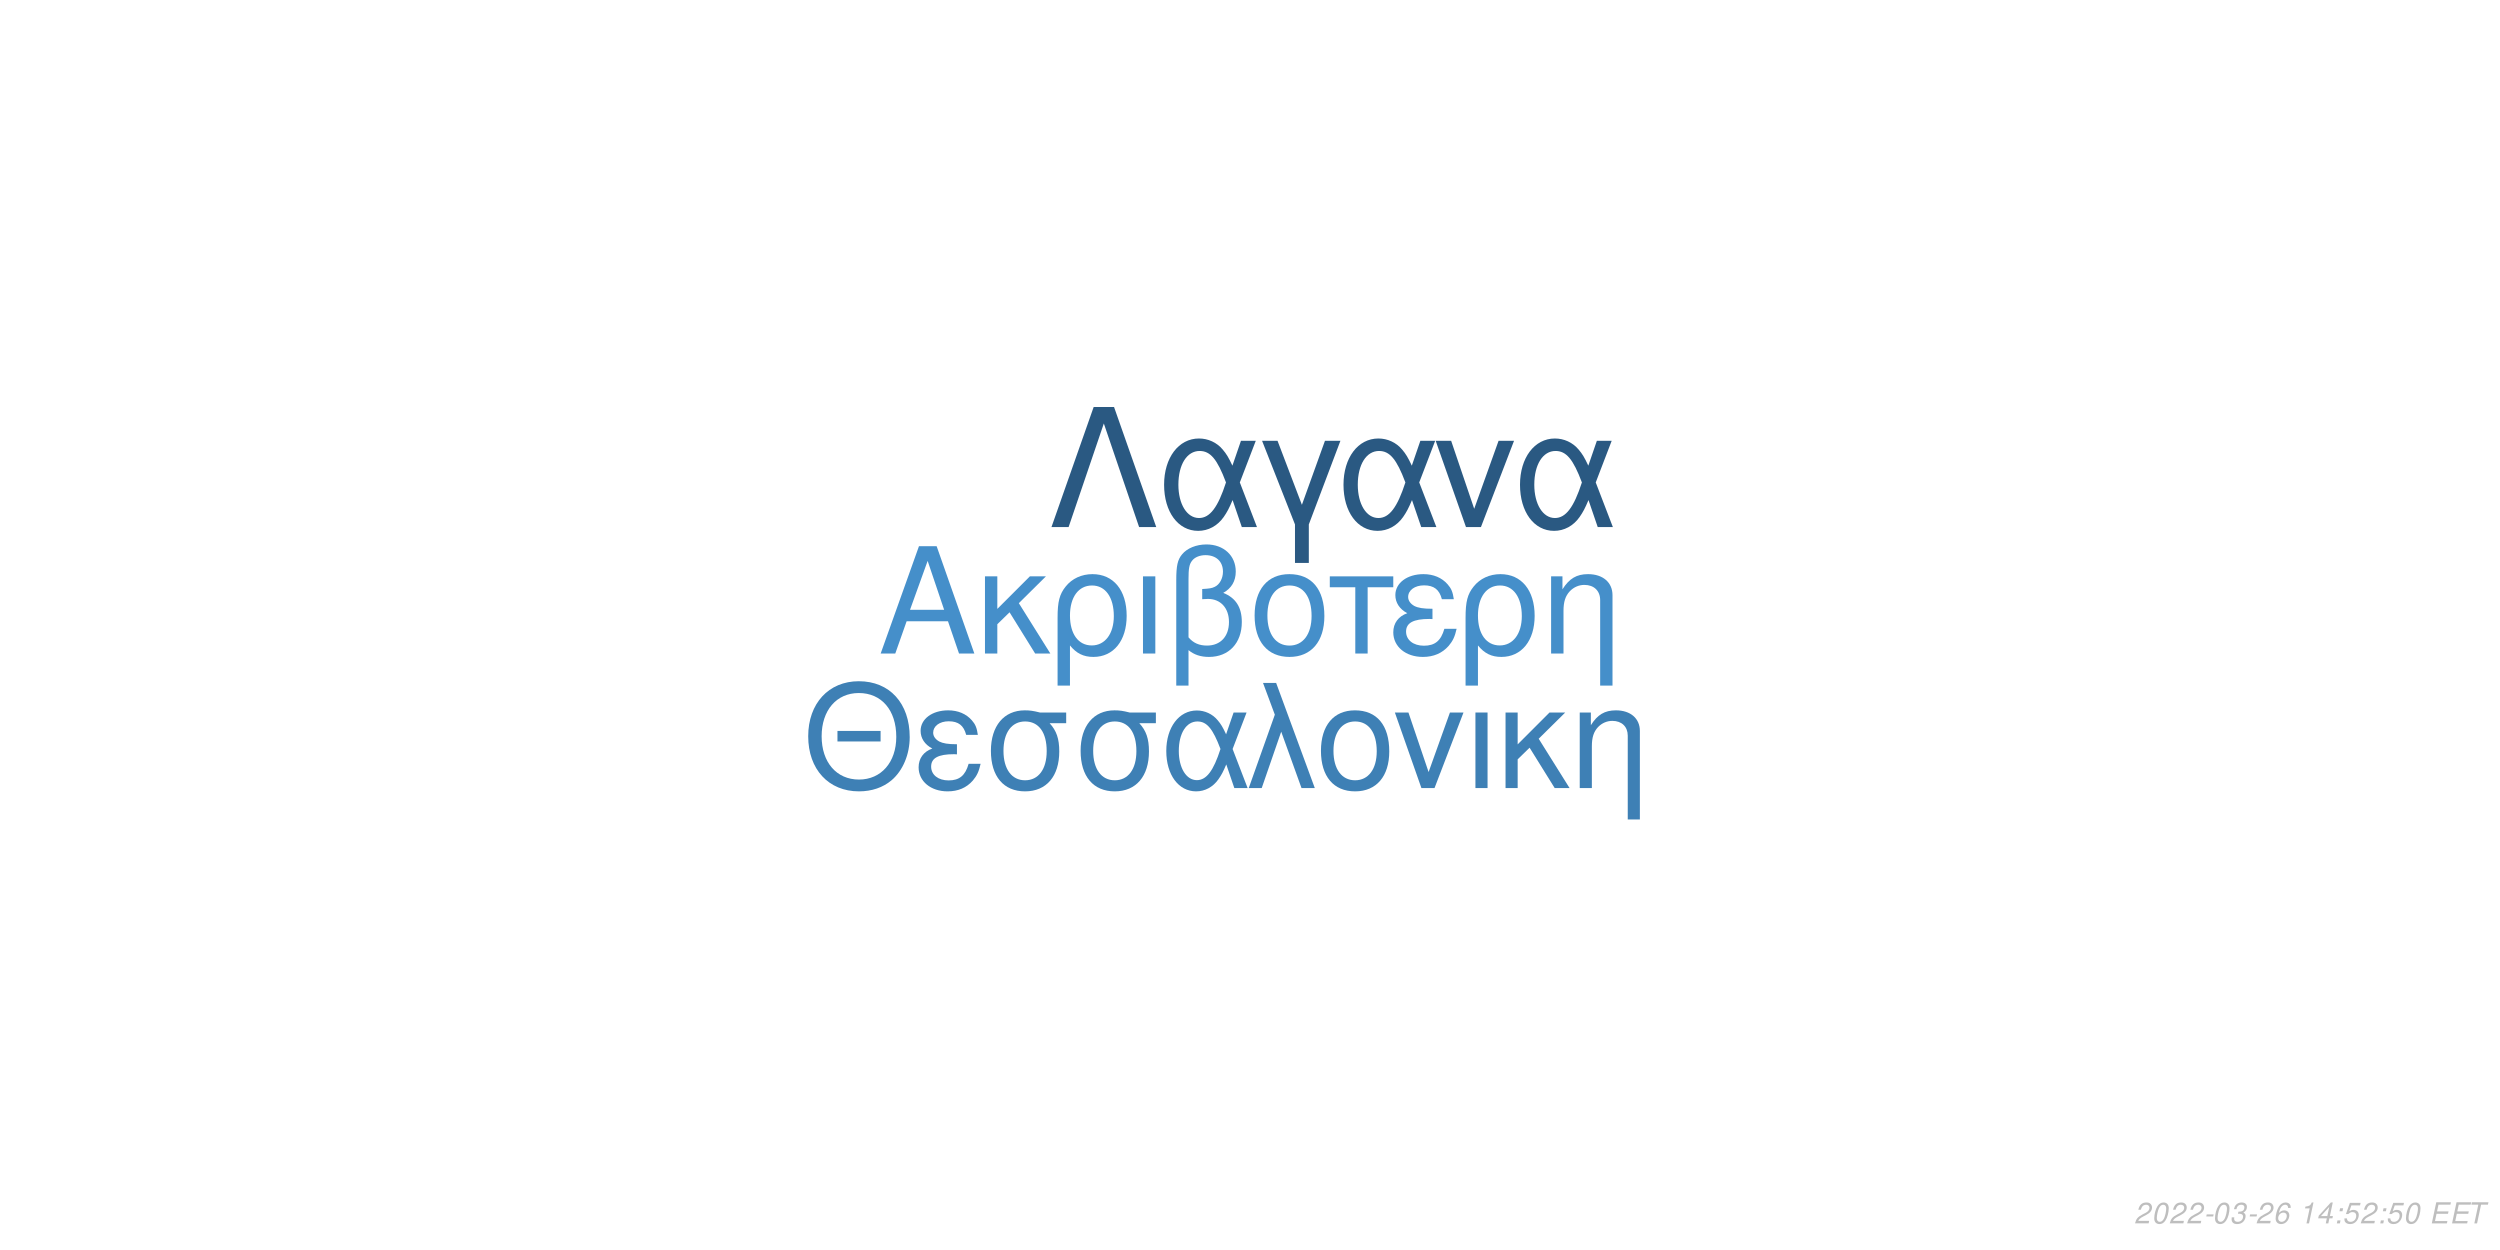
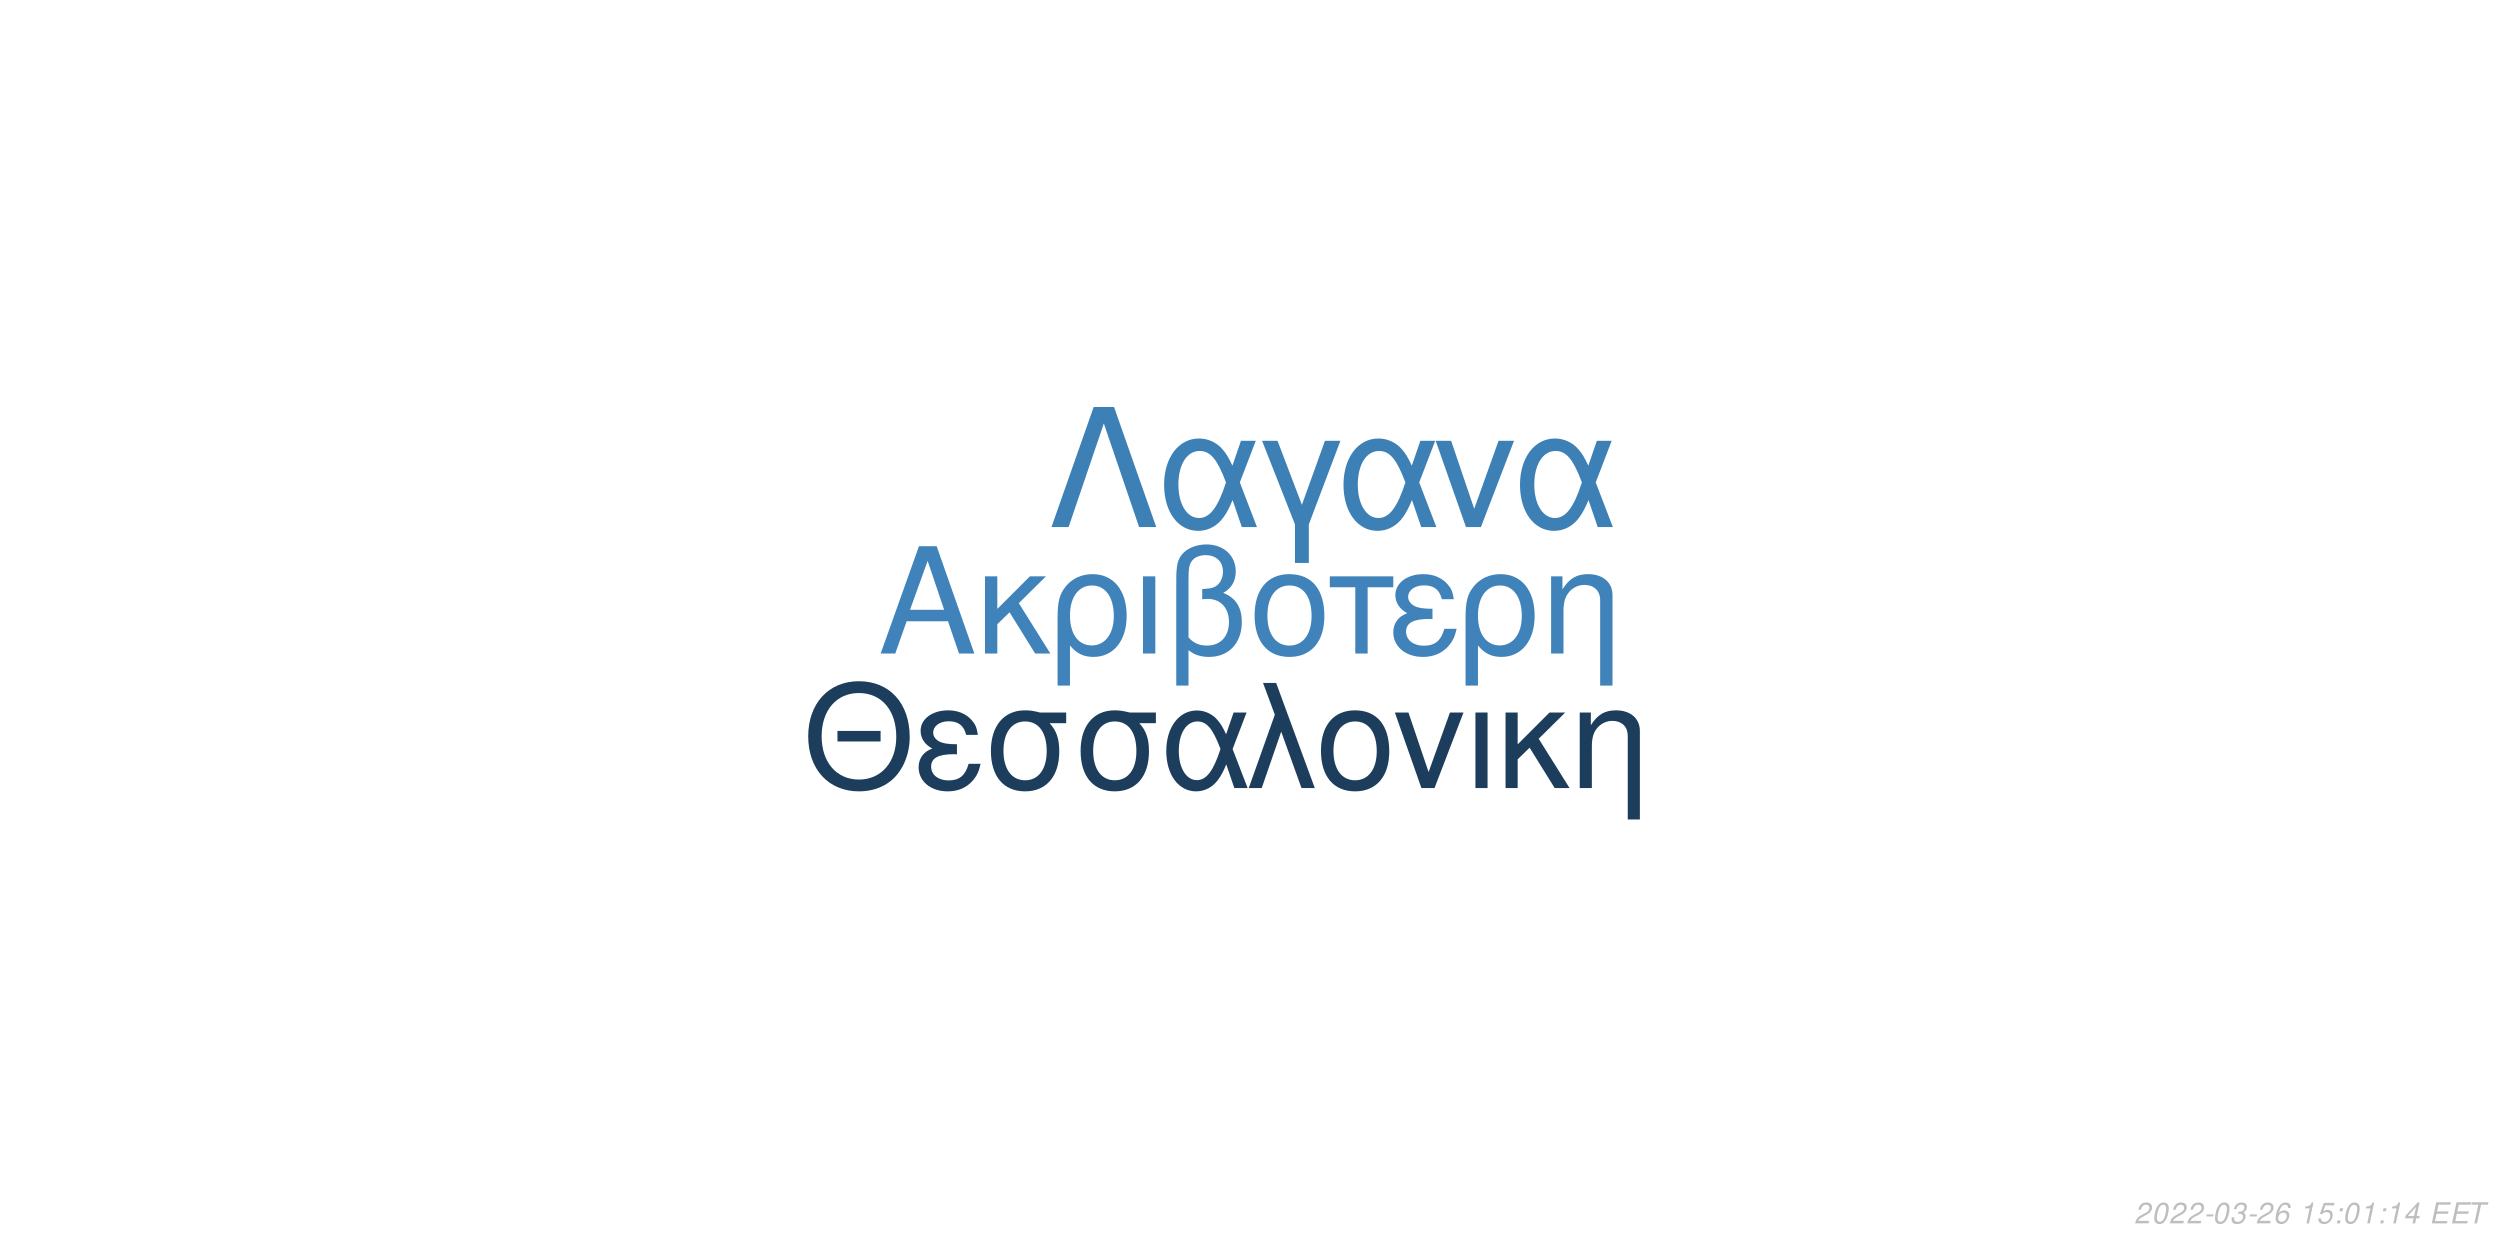
<svg xmlns="http://www.w3.org/2000/svg" xmlns:xlink="http://www.w3.org/1999/xlink" width="864pt" height="432pt" viewBox="0 0 864 432" version="1.1">
  <defs>
    <g>
      <symbol overflow="visible" id="glyph0-0">
        <path style="stroke:none;" d="" />
      </symbol>
      <symbol overflow="visible" id="glyph0-1">
        <path style="stroke:none;" d="M 24.125 -11.141 L 27.938 0 L 33.234 0 L 20.203 -37.094 L 14.094 -37.094 L 0.859 0 L 5.906 0 L 9.828 -11.141 Z M 22.797 -15.109 L 11 -15.109 L 17.094 -32.016 Z M 22.797 -15.109 " />
      </symbol>
      <symbol overflow="visible" id="glyph0-2">
        <path style="stroke:none;" d="M 7.172 -15.422 L 7.172 -26.672 L 2.906 -26.672 L 2.906 0 L 7.172 0 L 7.172 -10.125 L 11.406 -14.25 L 20.25 0 L 25.5 0 L 14.609 -17.406 L 23.969 -26.672 L 18.422 -26.672 Z M 7.172 -15.422 " />
      </symbol>
      <symbol overflow="visible" id="glyph0-3">
        <path style="stroke:none;" d="M 3 11.094 L 7.281 11.094 L 7.281 -2.797 C 9.516 -0.047 11.953 1.172 15.375 1.172 C 22.344 1.172 26.875 -4.422 26.875 -13.031 C 26.875 -21.891 22.297 -27.438 15.062 -27.438 C 11.297 -27.438 7.984 -25.906 5.797 -23.156 C 3.672 -20.516 3 -17.969 3 -12.359 Z M 14.906 -23.516 C 19.547 -23.516 22.438 -19.438 22.438 -12.922 C 22.438 -6.812 19.391 -2.797 14.812 -2.797 C 10.172 -2.797 7.281 -6.766 7.281 -13.125 C 7.281 -19.484 10.234 -23.516 14.906 -23.516 Z M 14.906 -23.516 " />
      </symbol>
      <symbol overflow="visible" id="glyph0-4">
        <path style="stroke:none;" d="M 3.516 0 L 7.781 0 L 7.781 -26.672 L 3.516 -26.672 Z M 3.516 0 " />
      </symbol>
      <symbol overflow="visible" id="glyph0-5">
        <path style="stroke:none;" d="M 4.016 11.094 L 8.25 11.094 L 8.25 -1.172 C 10.172 0.406 12.422 1.172 15.312 1.172 C 22.188 1.172 26.672 -3.609 26.672 -10.891 C 26.672 -15.984 24.578 -19.234 20.25 -20.969 C 23.109 -22.547 24.578 -25.031 24.578 -28.344 C 24.578 -33.844 20.406 -37.703 14.453 -37.703 C 10.938 -37.703 7.734 -36.391 6 -34.25 C 4.484 -32.422 4.016 -30.328 4.016 -25.391 Z M 8.25 -25.656 C 8.25 -29.359 8.5 -30.844 9.469 -32.062 C 10.375 -33.281 12.156 -34 14.094 -34 C 17.812 -34 20.156 -31.812 20.156 -28.297 C 20.156 -25.953 18.984 -23.812 17.297 -23.047 C 16.281 -22.547 15.469 -22.438 12.984 -22.297 L 12.984 -18.781 C 13.734 -18.828 14.344 -18.875 14.969 -18.875 C 19.344 -18.875 22.234 -15.719 22.234 -10.891 C 22.234 -5.906 19.281 -2.75 14.656 -2.75 C 11.953 -2.75 9.922 -3.609 8.25 -5.594 Z M 8.25 -25.656 " />
      </symbol>
      <symbol overflow="visible" id="glyph0-6">
        <path style="stroke:none;" d="M 14.094 -27.438 C 6.562 -27.438 2.094 -22.094 2.094 -13.125 C 2.094 -4.125 6.562 1.172 14.141 1.172 C 21.672 1.172 26.203 -4.172 26.203 -12.922 C 26.203 -22.188 21.828 -27.438 14.094 -27.438 Z M 14.141 -23.516 C 18.938 -23.516 21.781 -19.594 21.781 -12.984 C 21.781 -6.672 18.828 -2.75 14.141 -2.75 C 9.422 -2.75 6.516 -6.672 6.516 -13.125 C 6.516 -19.594 9.422 -23.516 14.141 -23.516 Z M 14.141 -23.516 " />
      </symbol>
      <symbol overflow="visible" id="glyph0-7">
        <path style="stroke:none;" d="M 7.891 0 L 12.156 0 L 12.156 -22.906 L 21.016 -22.906 L 21.016 -26.672 L -0.922 -26.672 L -0.922 -22.906 L 7.891 -22.906 Z M 7.891 0 " />
      </symbol>
      <symbol overflow="visible" id="glyph0-8">
        <path style="stroke:none;" d="M 14.562 -15.469 C 11.344 -15.469 9.562 -15.781 8.297 -16.438 C 6.922 -17.203 6.156 -18.328 6.156 -19.547 C 6.156 -21.891 8.453 -23.562 11.656 -23.562 C 15.062 -23.562 16.953 -22.094 17.812 -18.781 L 21.938 -18.781 C 21.578 -21.266 21.062 -22.5 19.797 -23.922 C 17.812 -26.203 14.906 -27.438 11.453 -27.438 C 5.797 -27.438 1.734 -24.375 1.734 -20.203 C 1.734 -17.609 3.156 -15.375 5.859 -13.938 C 2.797 -12.875 1.016 -10.484 1.016 -7.328 C 1.016 -2.391 5.297 1.172 11.25 1.172 C 14.969 1.172 17.906 -0.109 20.156 -2.641 C 21.578 -4.328 22.297 -5.797 22.906 -8.547 L 18.672 -8.547 C 17.5 -4.422 15.422 -2.703 11.609 -2.703 C 7.938 -2.703 5.438 -4.688 5.438 -7.578 C 5.438 -10.578 7.938 -11.953 13.484 -11.953 C 13.641 -11.953 14.094 -11.953 14.562 -11.906 Z M 14.562 -15.469 " />
      </symbol>
      <symbol overflow="visible" id="glyph0-9">
        <path style="stroke:none;" d="M 3.562 -26.672 L 3.562 0 L 7.844 0 L 7.844 -14.703 C 7.844 -17.906 8.5 -19.891 10.031 -21.531 C 11.406 -22.953 13.188 -23.719 15.062 -23.719 C 18.375 -23.719 20.516 -21.672 20.516 -18.469 L 20.516 11.094 L 24.781 11.094 L 24.781 -20.156 C 24.781 -24.578 21.469 -27.438 16.328 -27.438 C 12.359 -27.438 9.828 -25.906 7.484 -22.188 L 7.484 -26.672 Z M 3.562 -26.672 " />
      </symbol>
      <symbol overflow="visible" id="glyph1-0">
        <path style="stroke:none;" d="" />
      </symbol>
      <symbol overflow="visible" id="glyph1-1">
        <path style="stroke:none;" d="M 26.859 -19.734 L 11.953 -19.734 L 11.953 -16.094 L 26.859 -16.094 Z M 19.328 -36.922 C 8.922 -36.922 1.844 -29.25 1.844 -17.891 C 1.844 -6.484 8.875 1.141 19.391 1.141 C 23.812 1.141 27.703 -0.203 30.641 -2.688 C 34.578 -6.031 36.922 -11.656 36.922 -17.594 C 36.922 -29.297 30 -36.922 19.328 -36.922 Z M 19.328 -32.844 C 27.203 -32.844 32.281 -26.906 32.281 -17.688 C 32.281 -8.922 27.062 -2.938 19.391 -2.938 C 11.609 -2.938 6.484 -8.922 6.484 -17.891 C 6.484 -26.859 11.609 -32.844 19.328 -32.844 Z M 19.328 -32.844 " />
      </symbol>
      <symbol overflow="visible" id="glyph1-2">
        <path style="stroke:none;" d="M 14.25 -15.141 C 11.109 -15.141 9.375 -15.453 8.125 -16.094 C 6.781 -16.844 6.031 -17.938 6.031 -19.141 C 6.031 -21.422 8.266 -23.078 11.406 -23.078 C 14.75 -23.078 16.594 -21.625 17.438 -18.391 L 21.469 -18.391 C 21.125 -20.828 20.625 -22.031 19.391 -23.422 C 17.438 -25.656 14.594 -26.859 11.219 -26.859 C 5.688 -26.859 1.688 -23.875 1.688 -19.781 C 1.688 -17.234 3.094 -15.047 5.734 -13.656 C 2.734 -12.609 1 -10.266 1 -7.172 C 1 -2.344 5.188 1.141 11.016 1.141 C 14.656 1.141 17.547 -0.094 19.734 -2.594 C 21.125 -4.234 21.828 -5.688 22.422 -8.375 L 18.281 -8.375 C 17.141 -4.328 15.094 -2.641 11.359 -2.641 C 7.766 -2.641 5.328 -4.578 5.328 -7.422 C 5.328 -10.359 7.766 -11.703 13.203 -11.703 C 13.359 -11.703 13.797 -11.703 14.25 -11.656 Z M 14.25 -15.141 " />
      </symbol>
      <symbol overflow="visible" id="glyph1-3">
        <path style="stroke:none;" d="M 29 -26.109 L 19.938 -26.109 C 17.594 -26.703 16.438 -26.859 14.703 -26.859 C 7.469 -26.859 2.984 -21.469 2.984 -12.859 C 2.984 -4.031 7.375 1.141 14.797 1.141 C 22.172 1.141 26.609 -4.078 26.609 -12.656 C 26.609 -17.047 25.656 -19.828 23.266 -22.422 L 29 -22.422 Z M 14.797 -23.016 C 19.531 -23.016 22.266 -19.234 22.266 -12.75 C 22.266 -6.531 19.438 -2.688 14.797 -2.688 C 10.172 -2.688 7.328 -6.531 7.328 -12.859 C 7.328 -19.188 10.172 -23.016 14.797 -23.016 Z M 14.797 -23.016 " />
      </symbol>
      <symbol overflow="visible" id="glyph1-4">
        <path style="stroke:none;" d="M 29.344 -26.109 L 24.859 -26.109 L 22.266 -18.578 C 21.125 -21.031 20.484 -22.125 19.328 -23.469 C 17.547 -25.609 14.906 -26.812 12.156 -26.812 C 5.984 -26.812 1.594 -20.984 1.594 -12.812 C 1.594 -4.578 5.828 1.141 11.906 1.141 C 14.953 1.141 17.734 -0.344 19.625 -3.047 C 20.672 -4.531 21.281 -5.688 22.328 -8.172 L 25.109 0 L 29.703 0 L 24.516 -13.5 Z M 20.328 -13.5 C 17.891 -5.922 15.453 -2.734 12.156 -2.734 C 8.516 -2.734 5.922 -6.922 5.922 -12.812 C 5.922 -18.938 8.516 -23.016 12.359 -23.016 C 15.594 -23.016 17.688 -20.531 20.328 -13.5 Z M 20.328 -13.5 " />
      </symbol>
      <symbol overflow="visible" id="glyph1-5">
        <path style="stroke:none;" d="M 1.094 0 L 5.578 0 L 12.312 -19.484 L 19.328 0 L 23.922 0 L 10.562 -36.328 L 6.031 -36.328 L 10.109 -25.359 Z M 1.094 0 " />
      </symbol>
      <symbol overflow="visible" id="glyph1-6">
        <path style="stroke:none;" d="M 13.797 -26.859 C 6.422 -26.859 2.047 -21.625 2.047 -12.859 C 2.047 -4.031 6.422 1.141 13.859 1.141 C 21.234 1.141 25.656 -4.078 25.656 -12.656 C 25.656 -21.719 21.375 -26.859 13.797 -26.859 Z M 13.859 -23.016 C 18.531 -23.016 21.328 -19.188 21.328 -12.703 C 21.328 -6.531 18.438 -2.688 13.859 -2.688 C 9.219 -2.688 6.375 -6.531 6.375 -12.859 C 6.375 -19.188 9.219 -23.016 13.859 -23.016 Z M 13.859 -23.016 " />
      </symbol>
      <symbol overflow="visible" id="glyph1-7">
        <path style="stroke:none;" d="M 14.297 0 L 24.312 -26.109 L 19.625 -26.109 L 12.25 -5.531 L 5.281 -26.109 L 0.594 -26.109 L 9.766 0 Z M 14.297 0 " />
      </symbol>
      <symbol overflow="visible" id="glyph1-8">
        <path style="stroke:none;" d="M 3.438 0 L 7.625 0 L 7.625 -26.109 L 3.438 -26.109 Z M 3.438 0 " />
      </symbol>
      <symbol overflow="visible" id="glyph1-9">
        <path style="stroke:none;" d="M 7.031 -15.094 L 7.031 -26.109 L 2.844 -26.109 L 2.844 0 L 7.031 0 L 7.031 -9.922 L 11.156 -13.953 L 19.828 0 L 24.969 0 L 14.297 -17.047 L 23.469 -26.109 L 18.031 -26.109 Z M 7.031 -15.094 " />
      </symbol>
      <symbol overflow="visible" id="glyph1-10">
        <path style="stroke:none;" d="M 3.484 -26.109 L 3.484 0 L 7.672 0 L 7.672 -14.406 C 7.672 -17.547 8.328 -19.484 9.812 -21.078 C 11.156 -22.469 12.906 -23.219 14.75 -23.219 C 17.984 -23.219 20.078 -21.234 20.078 -18.094 L 20.078 10.859 L 24.266 10.859 L 24.266 -19.734 C 24.266 -24.062 21.031 -26.859 16 -26.859 C 12.109 -26.859 9.609 -25.359 7.328 -21.719 L 7.328 -26.109 Z M 3.484 -26.109 " />
      </symbol>
      <symbol overflow="visible" id="glyph2-0">
        <path style="stroke:none;" d="" />
      </symbol>
      <symbol overflow="visible" id="glyph2-1">
        <path style="stroke:none;" d="M 22.531 -41.484 L 15.484 -41.484 L 0.906 0 L 6.828 0 L 19 -35.797 L 31.188 0 L 37.109 0 Z M 22.531 -41.484 " />
      </symbol>
      <symbol overflow="visible" id="glyph2-2">
        <path style="stroke:none;" d="M 33.516 -29.812 L 28.391 -29.812 L 25.438 -21.219 C 24.125 -24.016 23.391 -25.266 22.078 -26.797 C 20.031 -29.25 17.016 -30.609 13.891 -30.609 C 6.828 -30.609 1.828 -23.953 1.828 -14.625 C 1.828 -5.234 6.656 1.312 13.594 1.312 C 17.078 1.312 20.266 -0.391 22.422 -3.469 C 23.609 -5.172 24.297 -6.484 25.5 -9.328 L 28.688 0 L 33.922 0 L 28 -15.422 Z M 23.219 -15.422 C 20.422 -6.766 17.641 -3.125 13.891 -3.125 C 9.734 -3.125 6.766 -7.906 6.766 -14.625 C 6.766 -21.625 9.734 -26.297 14.109 -26.297 C 17.812 -26.297 20.203 -23.453 23.219 -15.422 Z M 23.219 -15.422 " />
      </symbol>
      <symbol overflow="visible" id="glyph2-3">
        <path style="stroke:none;" d="M 12.062 12.406 L 16.844 12.406 L 16.844 -0.906 L 27.766 -29.812 L 22.422 -29.812 L 14.453 -7.688 L 6.031 -29.812 L 0.688 -29.812 L 12.062 -0.906 Z M 12.062 12.406 " />
      </symbol>
      <symbol overflow="visible" id="glyph2-4">
        <path style="stroke:none;" d="M 16.328 0 L 27.766 -29.812 L 22.422 -29.812 L 14 -6.312 L 6.031 -29.812 L 0.688 -29.812 L 11.156 0 Z M 16.328 0 " />
      </symbol>
      <symbol overflow="visible" id="glyph3-0">
        <path style="stroke:none;" d="" />
      </symbol>
      <symbol overflow="visible" id="glyph3-1">
        <path style="stroke:none;" d="M 5.234 -0.875 L 1.469 -0.875 C 1.641 -1.375 2.203 -1.891 3.109 -2.344 L 4.234 -2.938 C 5.562 -3.625 6.219 -4.469 6.219 -5.484 C 6.219 -5.938 6.062 -6.359 5.797 -6.656 C 5.469 -7.047 4.984 -7.234 4.312 -7.234 C 2.766 -7.234 1.891 -6.453 1.484 -4.734 L 2.375 -4.734 C 2.484 -5.188 2.609 -5.484 2.797 -5.75 C 3.094 -6.203 3.609 -6.453 4.188 -6.453 C 4.891 -6.453 5.344 -6.031 5.344 -5.375 C 5.344 -4.703 4.859 -4.094 4.016 -3.656 L 2.984 -3.125 C 1.234 -2.188 0.797 -1.656 0.344 -0.016 L 5.047 -0.016 Z M 5.234 -0.875 " />
      </symbol>
      <symbol overflow="visible" id="glyph3-2">
        <path style="stroke:none;" d="M 4.203 -7.234 C 3.375 -7.234 2.688 -6.812 2.125 -5.984 C 1.484 -5.047 0.984 -3.188 0.984 -1.734 C 0.984 -1.109 1.172 -0.562 1.484 -0.266 C 1.797 0.047 2.281 0.234 2.766 0.234 C 3.625 0.234 4.281 -0.156 4.859 -1.016 C 5.516 -1.953 6 -3.797 6 -5.266 C 6 -6.5 5.328 -7.234 4.203 -7.234 Z M 4.094 -6.453 C 4.734 -6.453 5.125 -5.984 5.125 -5.156 C 5.125 -4.203 4.781 -2.625 4.406 -1.812 C 3.984 -0.938 3.516 -0.547 2.875 -0.547 C 2.25 -0.547 1.875 -1.031 1.875 -1.828 C 1.875 -2.797 2.203 -4.344 2.594 -5.203 C 2.984 -6.047 3.453 -6.453 4.094 -6.453 Z M 4.094 -6.453 " />
      </symbol>
      <symbol overflow="visible" id="glyph3-3">
        <path style="stroke:none;" d="M 3.516 -3.125 L 1.125 -3.125 L 0.969 -2.406 L 3.359 -2.406 Z M 3.516 -3.125 " />
      </symbol>
      <symbol overflow="visible" id="glyph3-4">
        <path style="stroke:none;" d="M 2.922 -3.312 C 3.125 -3.344 3.234 -3.344 3.375 -3.344 C 4.203 -3.344 4.688 -3 4.688 -2.406 C 4.688 -1.312 3.906 -0.547 2.781 -0.547 C 2.047 -0.547 1.594 -0.938 1.594 -1.562 C 1.594 -1.719 1.609 -1.844 1.656 -2.094 L 0.766 -2.094 C 0.734 -1.797 0.719 -1.641 0.719 -1.469 C 0.719 -0.375 1.406 0.234 2.641 0.234 C 3.547 0.234 4.297 -0.078 4.812 -0.656 C 5.266 -1.156 5.562 -1.875 5.562 -2.547 C 5.562 -3.125 5.344 -3.453 4.797 -3.734 C 5.641 -4.234 6.016 -4.844 6.016 -5.734 C 6.016 -6.656 5.312 -7.234 4.203 -7.234 C 3.375 -7.234 2.672 -6.938 2.188 -6.375 C 1.891 -6.031 1.703 -5.641 1.516 -4.906 L 2.391 -4.906 C 2.5 -5.359 2.594 -5.594 2.734 -5.812 C 3.047 -6.234 3.516 -6.453 4.078 -6.453 C 4.734 -6.453 5.141 -6.125 5.141 -5.578 C 5.141 -5.188 5.016 -4.797 4.797 -4.547 C 4.516 -4.234 4 -4.062 3.266 -4.062 L 3.078 -4.062 Z M 2.922 -3.312 " />
      </symbol>
      <symbol overflow="visible" id="glyph3-5">
        <path style="stroke:none;" d="M 6.125 -5.344 L 6.141 -5.625 C 6.141 -6.609 5.453 -7.234 4.391 -7.234 C 3.438 -7.234 2.641 -6.719 2.016 -5.703 C 1.422 -4.781 0.938 -2.953 0.938 -1.688 C 0.938 -0.516 1.688 0.234 2.859 0.234 C 3.703 0.234 4.438 -0.156 5 -0.875 C 5.406 -1.422 5.672 -2.156 5.672 -2.766 C 5.672 -3.812 4.969 -4.5 3.906 -4.5 C 3.234 -4.5 2.672 -4.234 2.094 -3.625 C 2.406 -5.375 3.234 -6.453 4.25 -6.453 C 4.703 -6.453 5.062 -6.234 5.172 -5.844 C 5.203 -5.719 5.234 -5.578 5.25 -5.344 Z M 3.656 -3.734 C 4.344 -3.734 4.797 -3.281 4.797 -2.625 C 4.797 -1.469 3.984 -0.547 2.984 -0.547 C 2.297 -0.547 1.812 -1.047 1.812 -1.766 C 1.812 -2.859 2.625 -3.734 3.656 -3.734 Z M 3.656 -3.734 " />
      </symbol>
      <symbol overflow="visible" id="glyph3-6">
        <path style="stroke:none;" d="" />
      </symbol>
      <symbol overflow="visible" id="glyph3-7">
        <path style="stroke:none;" d="M 3.703 -5.188 L 2.594 0 L 3.469 0 L 5.016 -7.234 L 4.438 -7.234 C 3.906 -6.156 3.688 -6.016 2.234 -5.812 L 2.109 -5.188 Z M 3.703 -5.188 " />
      </symbol>
      <symbol overflow="visible" id="glyph3-8">
-         <path style="stroke:none;" d="M 3.625 -1.75 L 3.266 0 L 4.141 0 L 4.516 -1.75 L 5.562 -1.75 L 5.734 -2.531 L 4.688 -2.531 L 5.688 -7.234 L 5.016 -7.234 L 0.844 -2.672 L 0.641 -1.75 Z M 3.797 -2.531 L 1.594 -2.531 L 4.469 -5.703 Z M 3.797 -2.531 " />
+         <path style="stroke:none;" d="M 6.297 -7.094 L 2.594 -7.094 L 1.234 -3.234 L 2.047 -3.234 C 2.656 -3.766 2.938 -3.906 3.531 -3.906 C 4.328 -3.906 4.797 -3.453 4.797 -2.688 C 4.797 -1.438 3.969 -0.547 2.828 -0.547 C 2.031 -0.547 1.609 -0.938 1.578 -1.734 L 0.703 -1.734 L 0.703 -1.516 C 0.703 -0.938 0.844 -0.547 1.188 -0.266 C 1.562 0.062 2.078 0.234 2.703 0.234 C 3.656 0.234 4.391 -0.156 4.984 -0.922 C 5.422 -1.5 5.672 -2.234 5.672 -2.953 C 5.672 -4 4.938 -4.672 3.812 -4.672 C 3.328 -4.672 2.906 -4.547 2.406 -4.234 L 3.109 -6.219 L 6.109 -6.219 Z M 6.297 -7.094 " />
      </symbol>
      <symbol overflow="visible" id="glyph3-9">
        <path style="stroke:none;" d="M 2.359 -1.031 L 1.312 -1.031 L 1.094 0 L 2.141 0 Z M 3.266 -5.234 L 2.219 -5.234 L 2 -4.203 L 3.047 -4.203 Z M 3.266 -5.234 " />
      </symbol>
      <symbol overflow="visible" id="glyph3-10">
-         <path style="stroke:none;" d="M 6.297 -7.094 L 2.594 -7.094 L 1.234 -3.234 L 2.047 -3.234 C 2.656 -3.766 2.938 -3.906 3.531 -3.906 C 4.328 -3.906 4.797 -3.453 4.797 -2.688 C 4.797 -1.438 3.969 -0.547 2.828 -0.547 C 2.031 -0.547 1.609 -0.938 1.578 -1.734 L 0.703 -1.734 L 0.703 -1.516 C 0.703 -0.938 0.844 -0.547 1.188 -0.266 C 1.562 0.062 2.078 0.234 2.703 0.234 C 3.656 0.234 4.391 -0.156 4.984 -0.922 C 5.422 -1.5 5.672 -2.234 5.672 -2.953 C 5.672 -4 4.938 -4.672 3.812 -4.672 C 3.328 -4.672 2.906 -4.547 2.406 -4.234 L 3.109 -6.219 L 6.109 -6.219 Z M 6.297 -7.094 " />
+         <path style="stroke:none;" d="M 3.625 -1.75 L 3.266 0 L 4.141 0 L 4.516 -1.75 L 5.562 -1.75 L 5.734 -2.531 L 4.688 -2.531 L 5.688 -7.234 L 5.016 -7.234 L 0.844 -2.672 L 0.641 -1.75 Z M 3.797 -2.531 L 1.594 -2.531 L 4.469 -5.703 Z M 3.797 -2.531 " />
      </symbol>
      <symbol overflow="visible" id="glyph3-11">
        <path style="stroke:none;" d="M 2.547 -3.312 L 6.5 -3.312 L 6.688 -4.141 L 2.719 -4.141 L 3.219 -6.469 L 7.344 -6.469 L 7.516 -7.297 L 2.453 -7.297 L 0.906 0 L 6.125 0 L 6.297 -0.812 L 2.016 -0.812 Z M 2.547 -3.312 " />
      </symbol>
      <symbol overflow="visible" id="glyph3-12">
        <path style="stroke:none;" d="M 4.938 -6.469 L 7.312 -6.469 L 7.484 -7.297 L 1.75 -7.297 L 1.578 -6.469 L 3.984 -6.469 L 2.609 0 L 3.547 0 Z M 4.938 -6.469 " />
      </symbol>
    </g>
  </defs>
  <g id="surface1">
    <rect x="0" y="0" width="864" height="432" style="fill:rgb(100%,100%,100%);fill-opacity:1;stroke:none;" />
-     <g style="fill:rgb(27.059%,56.078%,79.216%);fill-opacity:1;">
+     <g style="fill:rgb(24.706%,51.373%,72.941%);fill-opacity:1;">
      <use xlink:href="#glyph0-1" x="303.5" y="225.861" />
      <use xlink:href="#glyph0-2" x="337.5" y="225.861" />
      <use xlink:href="#glyph0-3" x="362.5" y="225.861" />
      <use xlink:href="#glyph0-4" x="391.5" y="225.861" />
      <use xlink:href="#glyph0-5" x="402.5" y="225.861" />
      <use xlink:href="#glyph0-6" x="431.5" y="225.861" />
      <use xlink:href="#glyph0-7" x="460.5" y="225.861" />
      <use xlink:href="#glyph0-8" x="480.5" y="225.861" />
      <use xlink:href="#glyph0-3" x="503.5" y="225.861" />
      <use xlink:href="#glyph0-9" x="532.5" y="225.861" />
    </g>
-     <g style="fill:rgb(24.314%,50.196%,70.98%);fill-opacity:1;">
+     <g style="fill:rgb(10.98%,23.922%,35.686%);fill-opacity:1;">
      <use xlink:href="#glyph1-1" x="277.473" y="272.354" />
      <use xlink:href="#glyph1-2" x="316.473" y="272.354" />
      <use xlink:href="#glyph1-3" x="339.473" y="272.354" />
      <use xlink:href="#glyph1-3" x="370.473" y="272.354" />
      <use xlink:href="#glyph1-4" x="401.473" y="272.354" />
      <use xlink:href="#glyph1-5" x="430.473" y="272.354" />
      <use xlink:href="#glyph1-6" x="454.473" y="272.354" />
      <use xlink:href="#glyph1-7" x="481.473" y="272.354" />
      <use xlink:href="#glyph1-8" x="506.473" y="272.354" />
      <use xlink:href="#glyph1-9" x="517.473" y="272.354" />
      <use xlink:href="#glyph1-10" x="542.473" y="272.354" />
    </g>
-     <g style="fill:rgb(16.471%,34.902%,50.98%);fill-opacity:1;">
+     <g style="fill:rgb(23.922%,50.196%,70.98%);fill-opacity:1;">
      <use xlink:href="#glyph2-1" x="362.484" y="182.152" />
      <use xlink:href="#glyph2-2" x="400.484" y="182.152" />
      <use xlink:href="#glyph2-3" x="435.484" y="182.152" />
      <use xlink:href="#glyph2-2" x="462.484" y="182.152" />
      <use xlink:href="#glyph2-4" x="495.484" y="182.152" />
      <use xlink:href="#glyph2-2" x="523.484" y="182.152" />
    </g>
    <g style="fill:rgb(74.51%,74.51%,74.51%);fill-opacity:1;">
      <use xlink:href="#glyph3-1" x="737.52" y="422.81" />
      <use xlink:href="#glyph3-2" x="743.52" y="422.81" />
      <use xlink:href="#glyph3-1" x="749.52" y="422.81" />
      <use xlink:href="#glyph3-1" x="755.52" y="422.81" />
      <use xlink:href="#glyph3-3" x="761.52" y="422.81" />
      <use xlink:href="#glyph3-2" x="764.52" y="422.81" />
      <use xlink:href="#glyph3-4" x="770.52" y="422.81" />
      <use xlink:href="#glyph3-3" x="776.52" y="422.81" />
      <use xlink:href="#glyph3-1" x="779.52" y="422.81" />
      <use xlink:href="#glyph3-5" x="785.52" y="422.81" />
      <use xlink:href="#glyph3-6" x="791.52" y="422.81" />
      <use xlink:href="#glyph3-7" x="794.52" y="422.81" />
      <use xlink:href="#glyph3-8" x="800.52" y="422.81" />
      <use xlink:href="#glyph3-9" x="806.52" y="422.81" />
-       <use xlink:href="#glyph3-10" x="809.52" y="422.81" />
-       <use xlink:href="#glyph3-1" x="815.52" y="422.81" />
+       <use xlink:href="#glyph3-2" x="809.52" y="422.81" />
+       <use xlink:href="#glyph3-7" x="815.52" y="422.81" />
      <use xlink:href="#glyph3-9" x="821.52" y="422.81" />
-       <use xlink:href="#glyph3-10" x="824.52" y="422.81" />
-       <use xlink:href="#glyph3-2" x="830.52" y="422.81" />
+       <use xlink:href="#glyph3-7" x="824.52" y="422.81" />
+       <use xlink:href="#glyph3-10" x="830.52" y="422.81" />
      <use xlink:href="#glyph3-6" x="836.52" y="422.81" />
      <use xlink:href="#glyph3-11" x="839.52" y="422.81" />
      <use xlink:href="#glyph3-11" x="846.52" y="422.81" />
      <use xlink:href="#glyph3-12" x="852.52" y="422.81" />
    </g>
  </g>
</svg>
